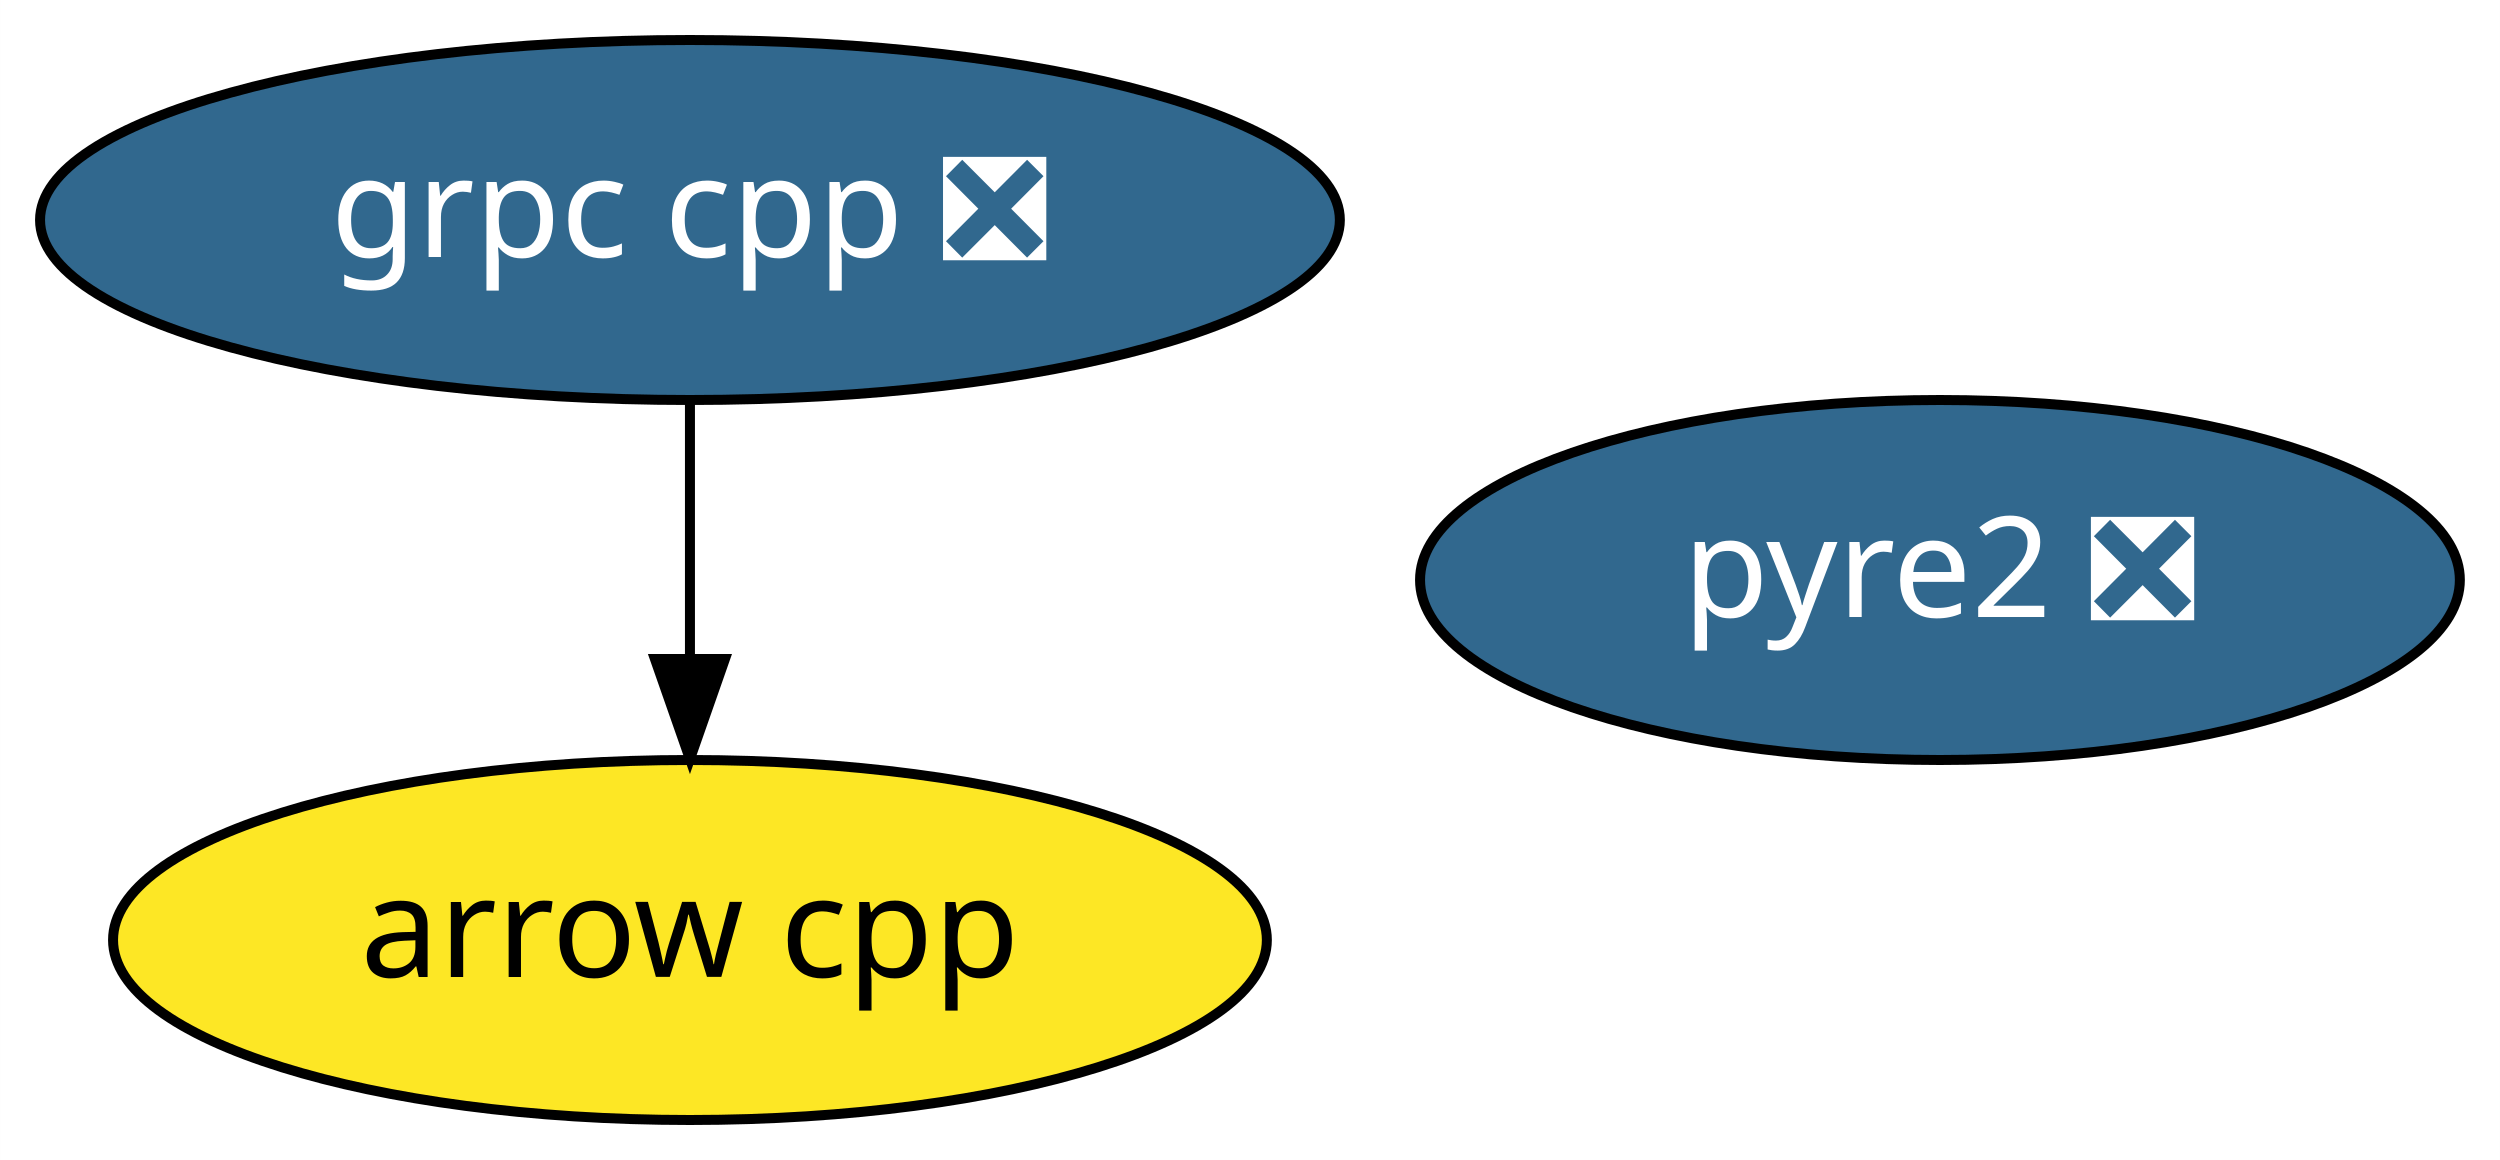
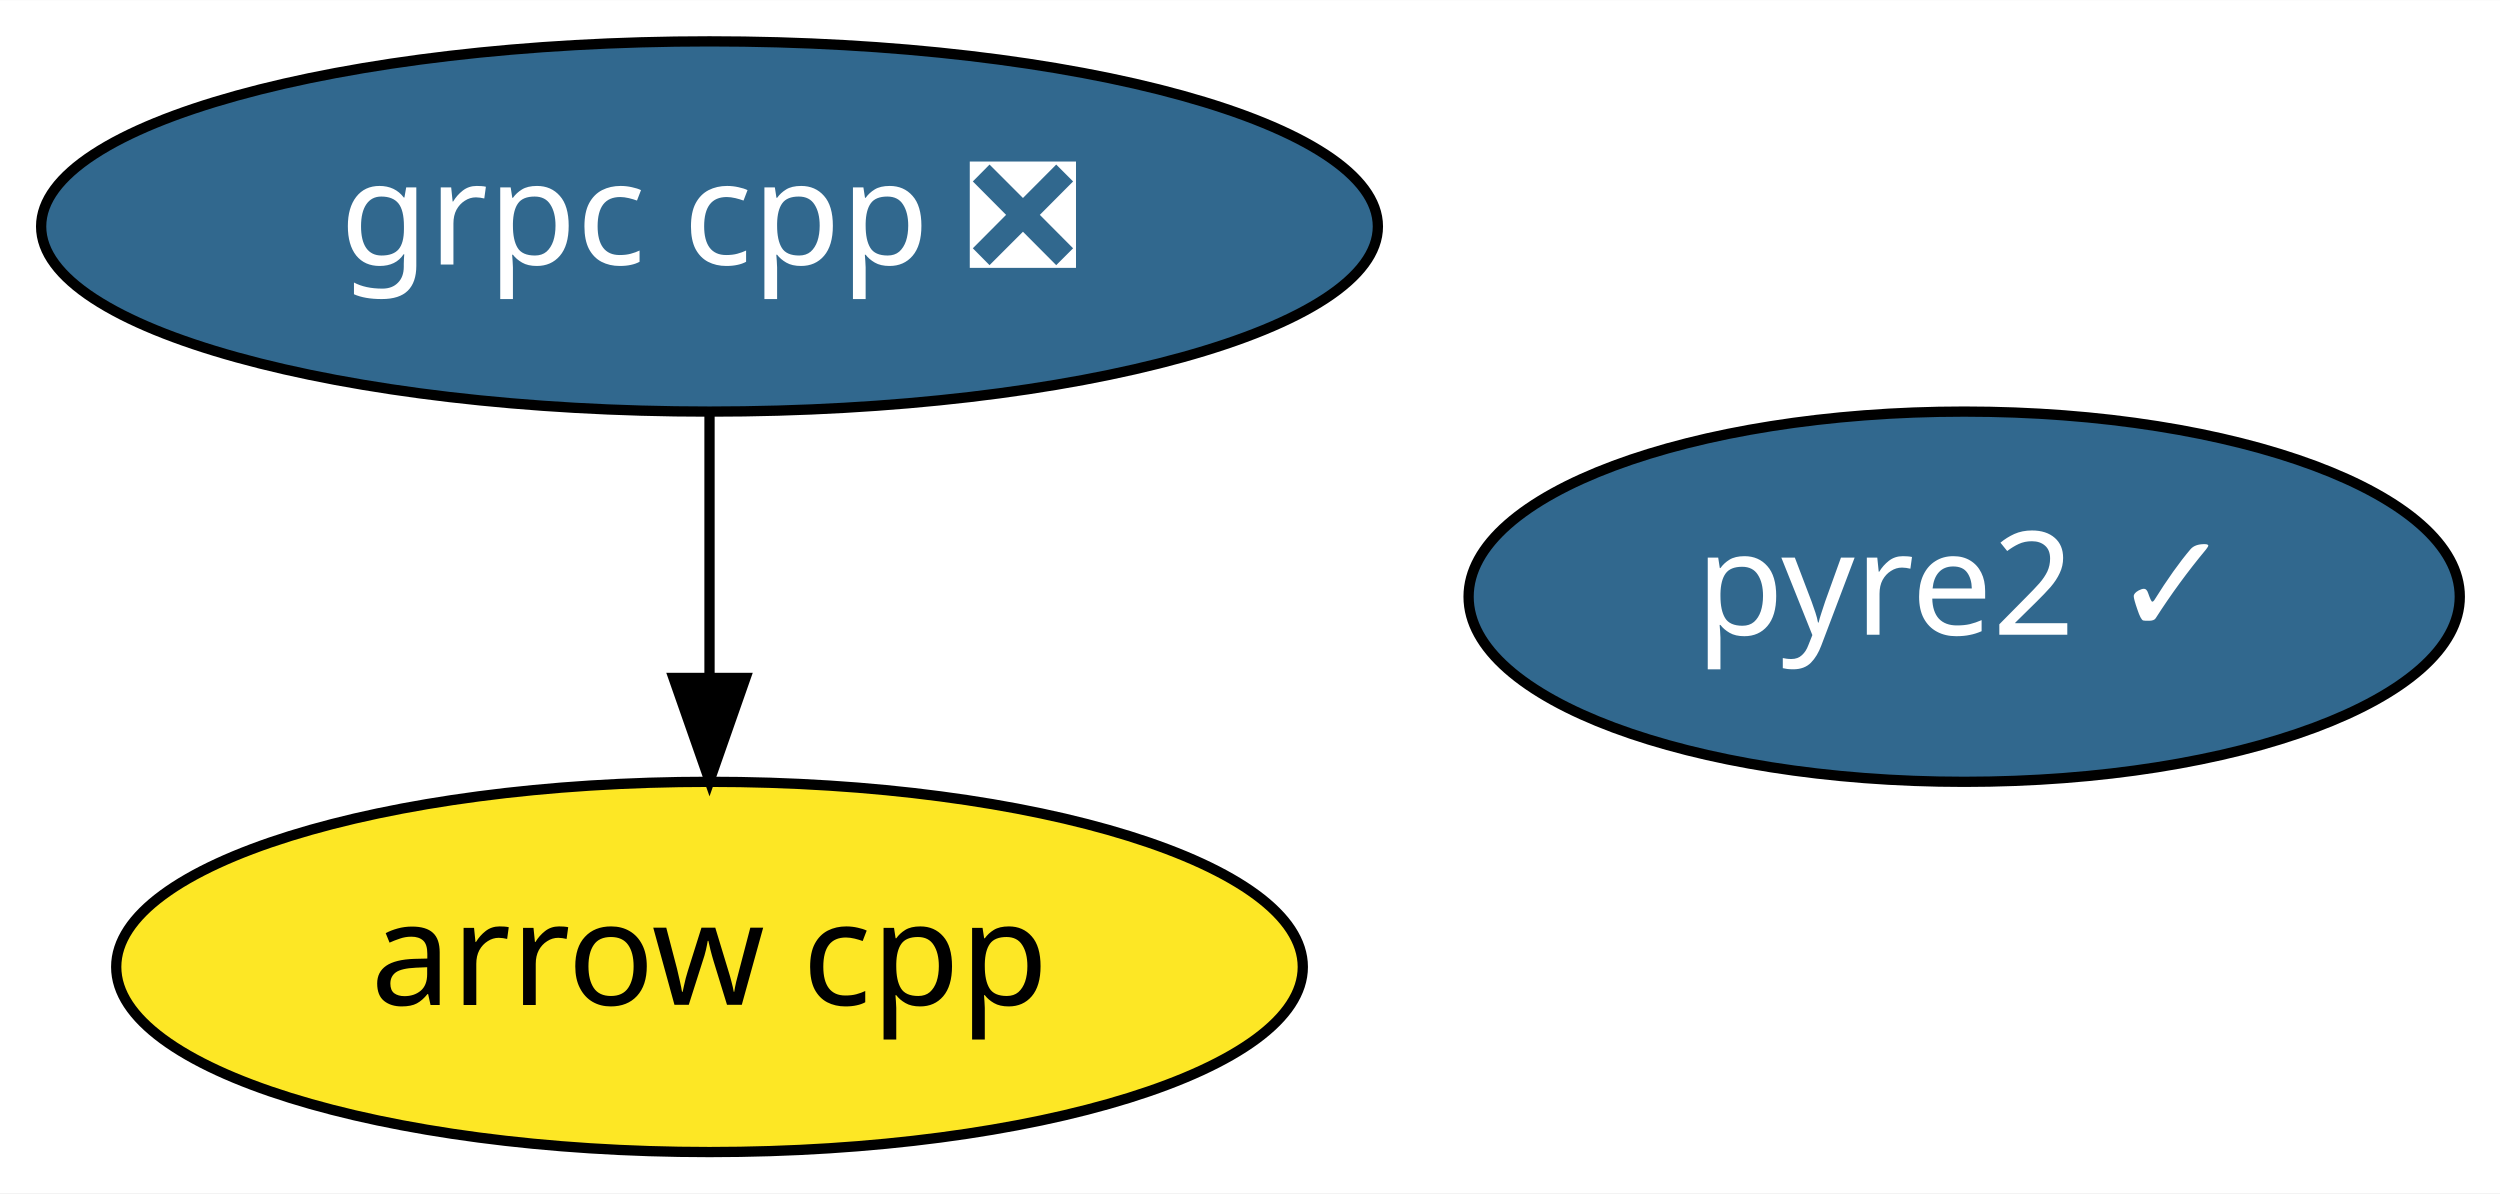
- <svg xmlns="http://www.w3.org/2000/svg" xmlns:xlink="http://www.w3.org/1999/xlink" width="250pt" height="116pt" viewBox="0.00 0.00 249.99 116.00">
+ <svg xmlns="http://www.w3.org/2000/svg" xmlns:xlink="http://www.w3.org/1999/xlink" width="243pt" height="116pt" viewBox="0.00 0.00 243.09 116.00">
  <g id="graph0" class="graph" transform="scale(1 1) rotate(0) translate(4 112)">
-     <polygon fill="white" stroke="transparent" points="-4,4 -4,-112 245.99,-112 245.99,4 -4,4" />
+     <polygon fill="white" stroke="transparent" points="-4,4 -4,-112 239.09,-112 239.09,4 -4,4" />
    <g id="node1" class="node">
      <g id="a_node1">
        <a xlink:href="https://github.com/conda-forge/arrow-cpp-feedstock" xlink:title="arrow cpp">
          <ellipse fill="#fde725" stroke="black" cx="64.99" cy="-18" rx="57.69" ry="18" />
          <text text-anchor="middle" x="64.99" y="-14.3" font-family="Times-Roman" font-size="14.00">arrow cpp</text>
        </a>
      </g>
    </g>
    <g id="node2" class="node">
      <g id="a_node2">
        <a xlink:href="https://github.com/conda-forge/grpc-cpp-feedstock/pull/95" xlink:title="grpc cpp ❎">
          <ellipse fill="#31688e" stroke="black" cx="64.99" cy="-90" rx="64.99" ry="18" />
          <text text-anchor="middle" x="64.99" y="-86.3" font-family="Times-Roman" font-size="14.00" fill="white">grpc cpp ❎</text>
        </a>
      </g>
    </g>
    <g id="edge1" class="edge">
      <path fill="none" stroke="black" d="M64.99,-71.7C64.99,-63.98 64.99,-54.71 64.99,-46.11" />
      <polygon fill="black" stroke="black" points="68.49,-46.1 64.99,-36.1 61.49,-46.1 68.49,-46.1" />
    </g>
    <g id="node3" class="node">
      <g id="a_node3">
-         <a xlink:href="https://github.com/conda-forge/pyre2-feedstock/pull/10" xlink:title="pyre2 ❎">
-           <ellipse fill="#31688e" stroke="black" cx="189.99" cy="-54" rx="51.99" ry="18" />
-           <text text-anchor="middle" x="189.99" y="-50.3" font-family="Times-Roman" font-size="14.00" fill="white">pyre2 ❎</text>
+         <a xlink:href="https://github.com/conda-forge/pyre2-feedstock/pull/10" xlink:title="pyre2 ✓">
+           <ellipse fill="#31688e" stroke="black" cx="186.99" cy="-54" rx="48.19" ry="18" />
+           <text text-anchor="middle" x="186.99" y="-50.3" font-family="Times-Roman" font-size="14.00" fill="white">pyre2 ✓</text>
        </a>
      </g>
    </g>
  </g>
</svg>
